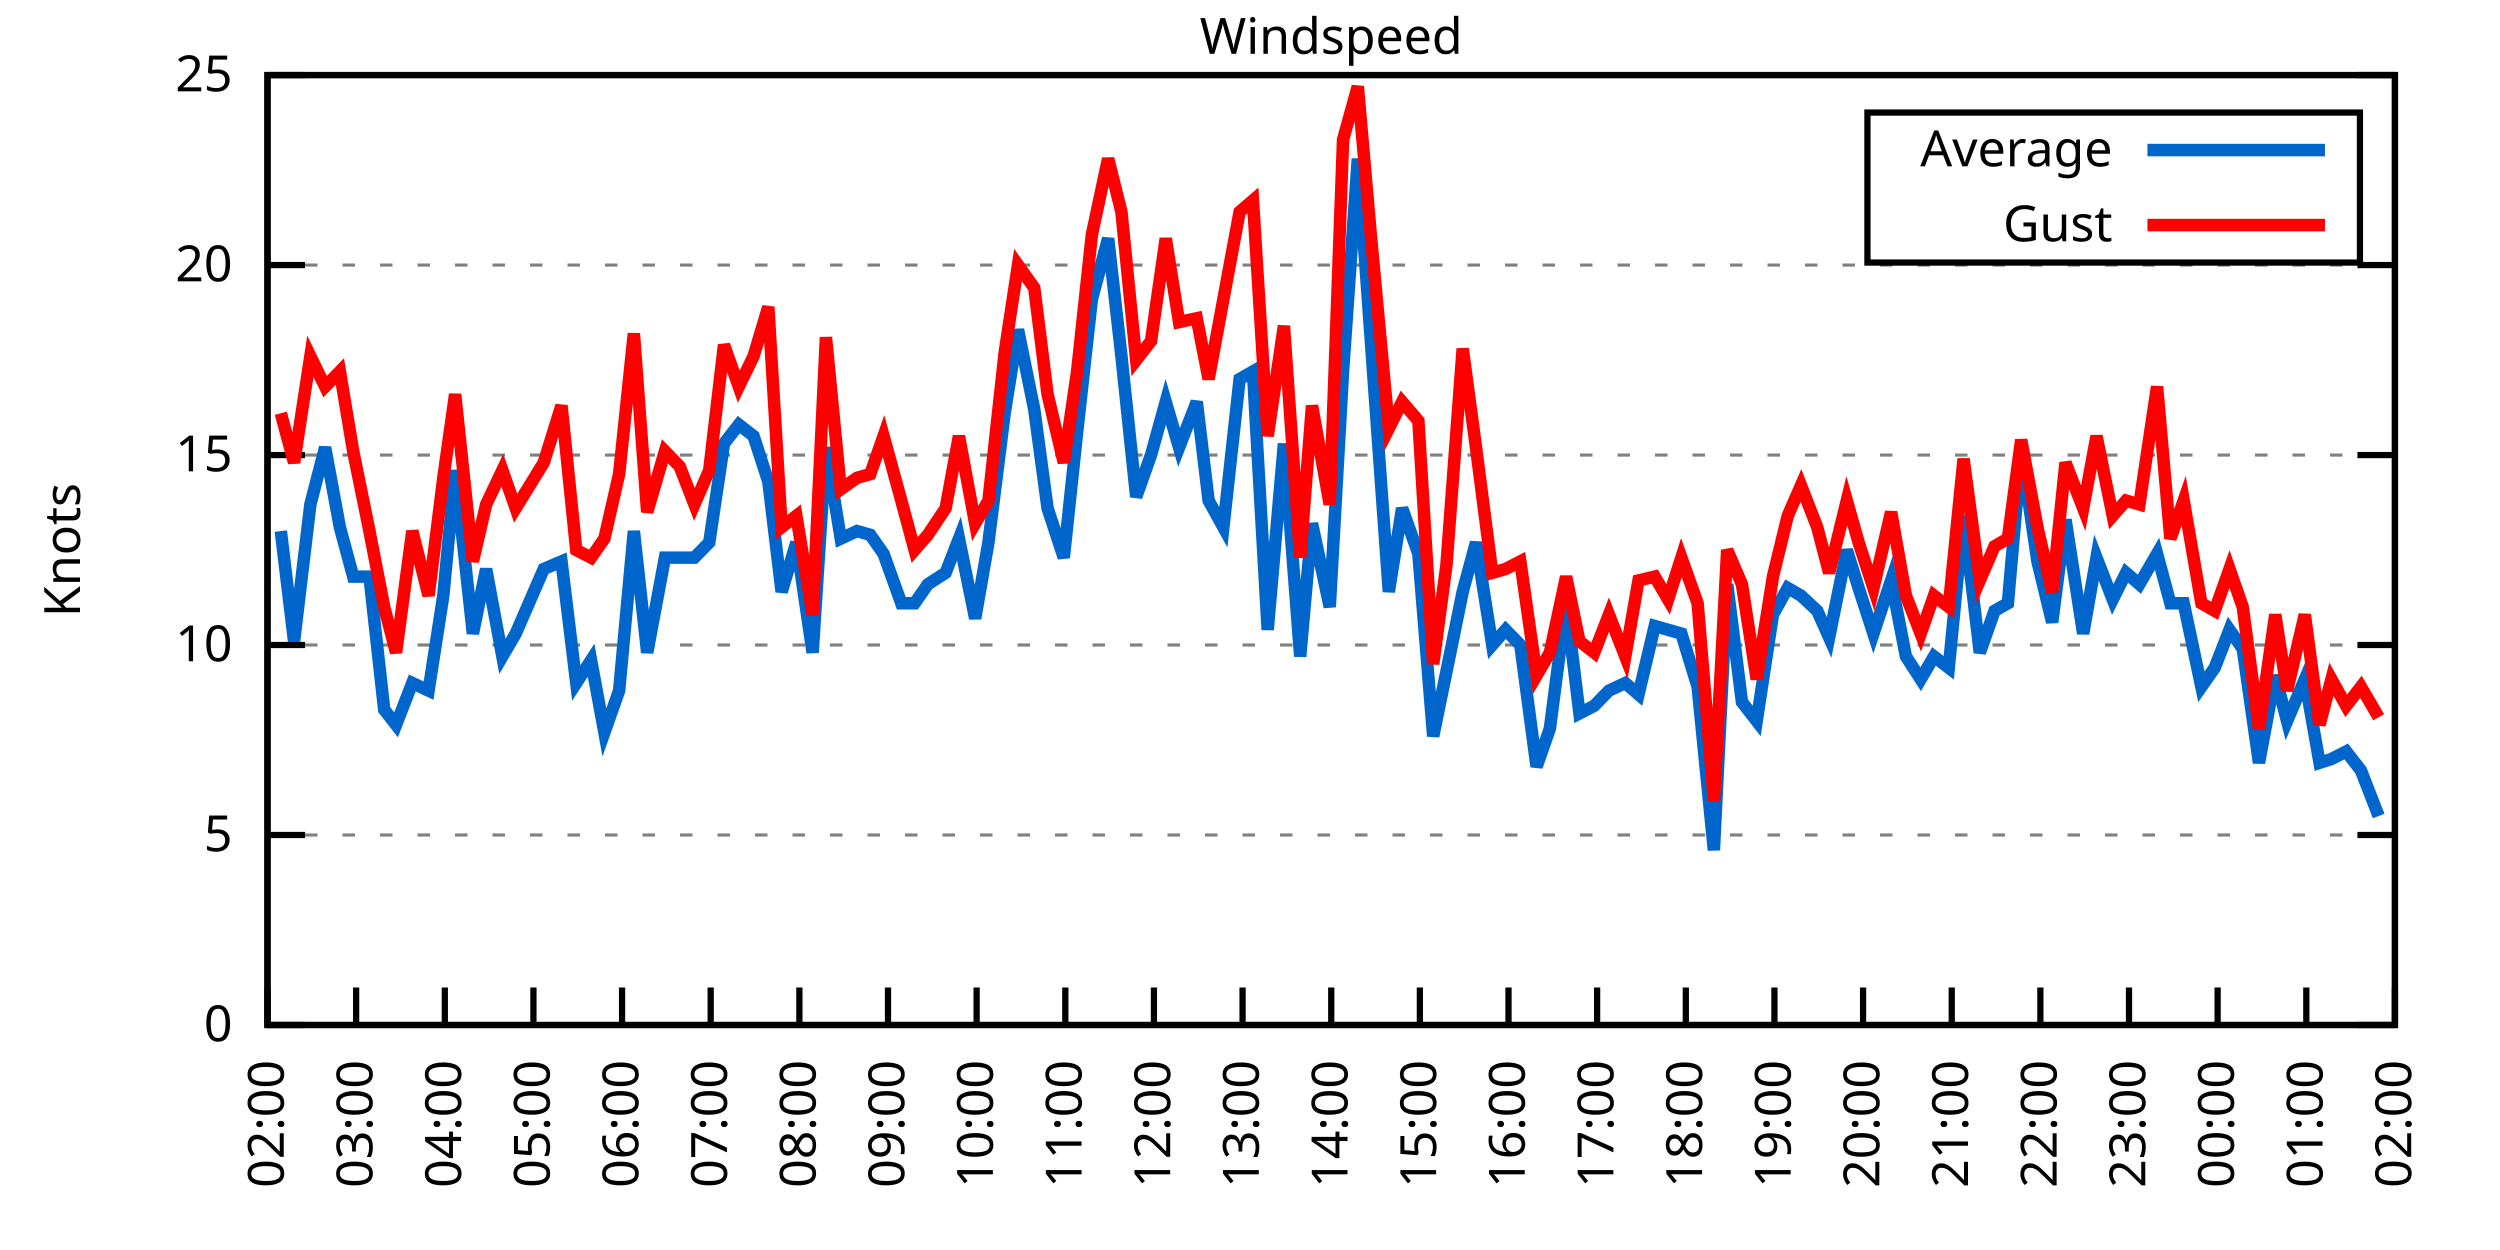
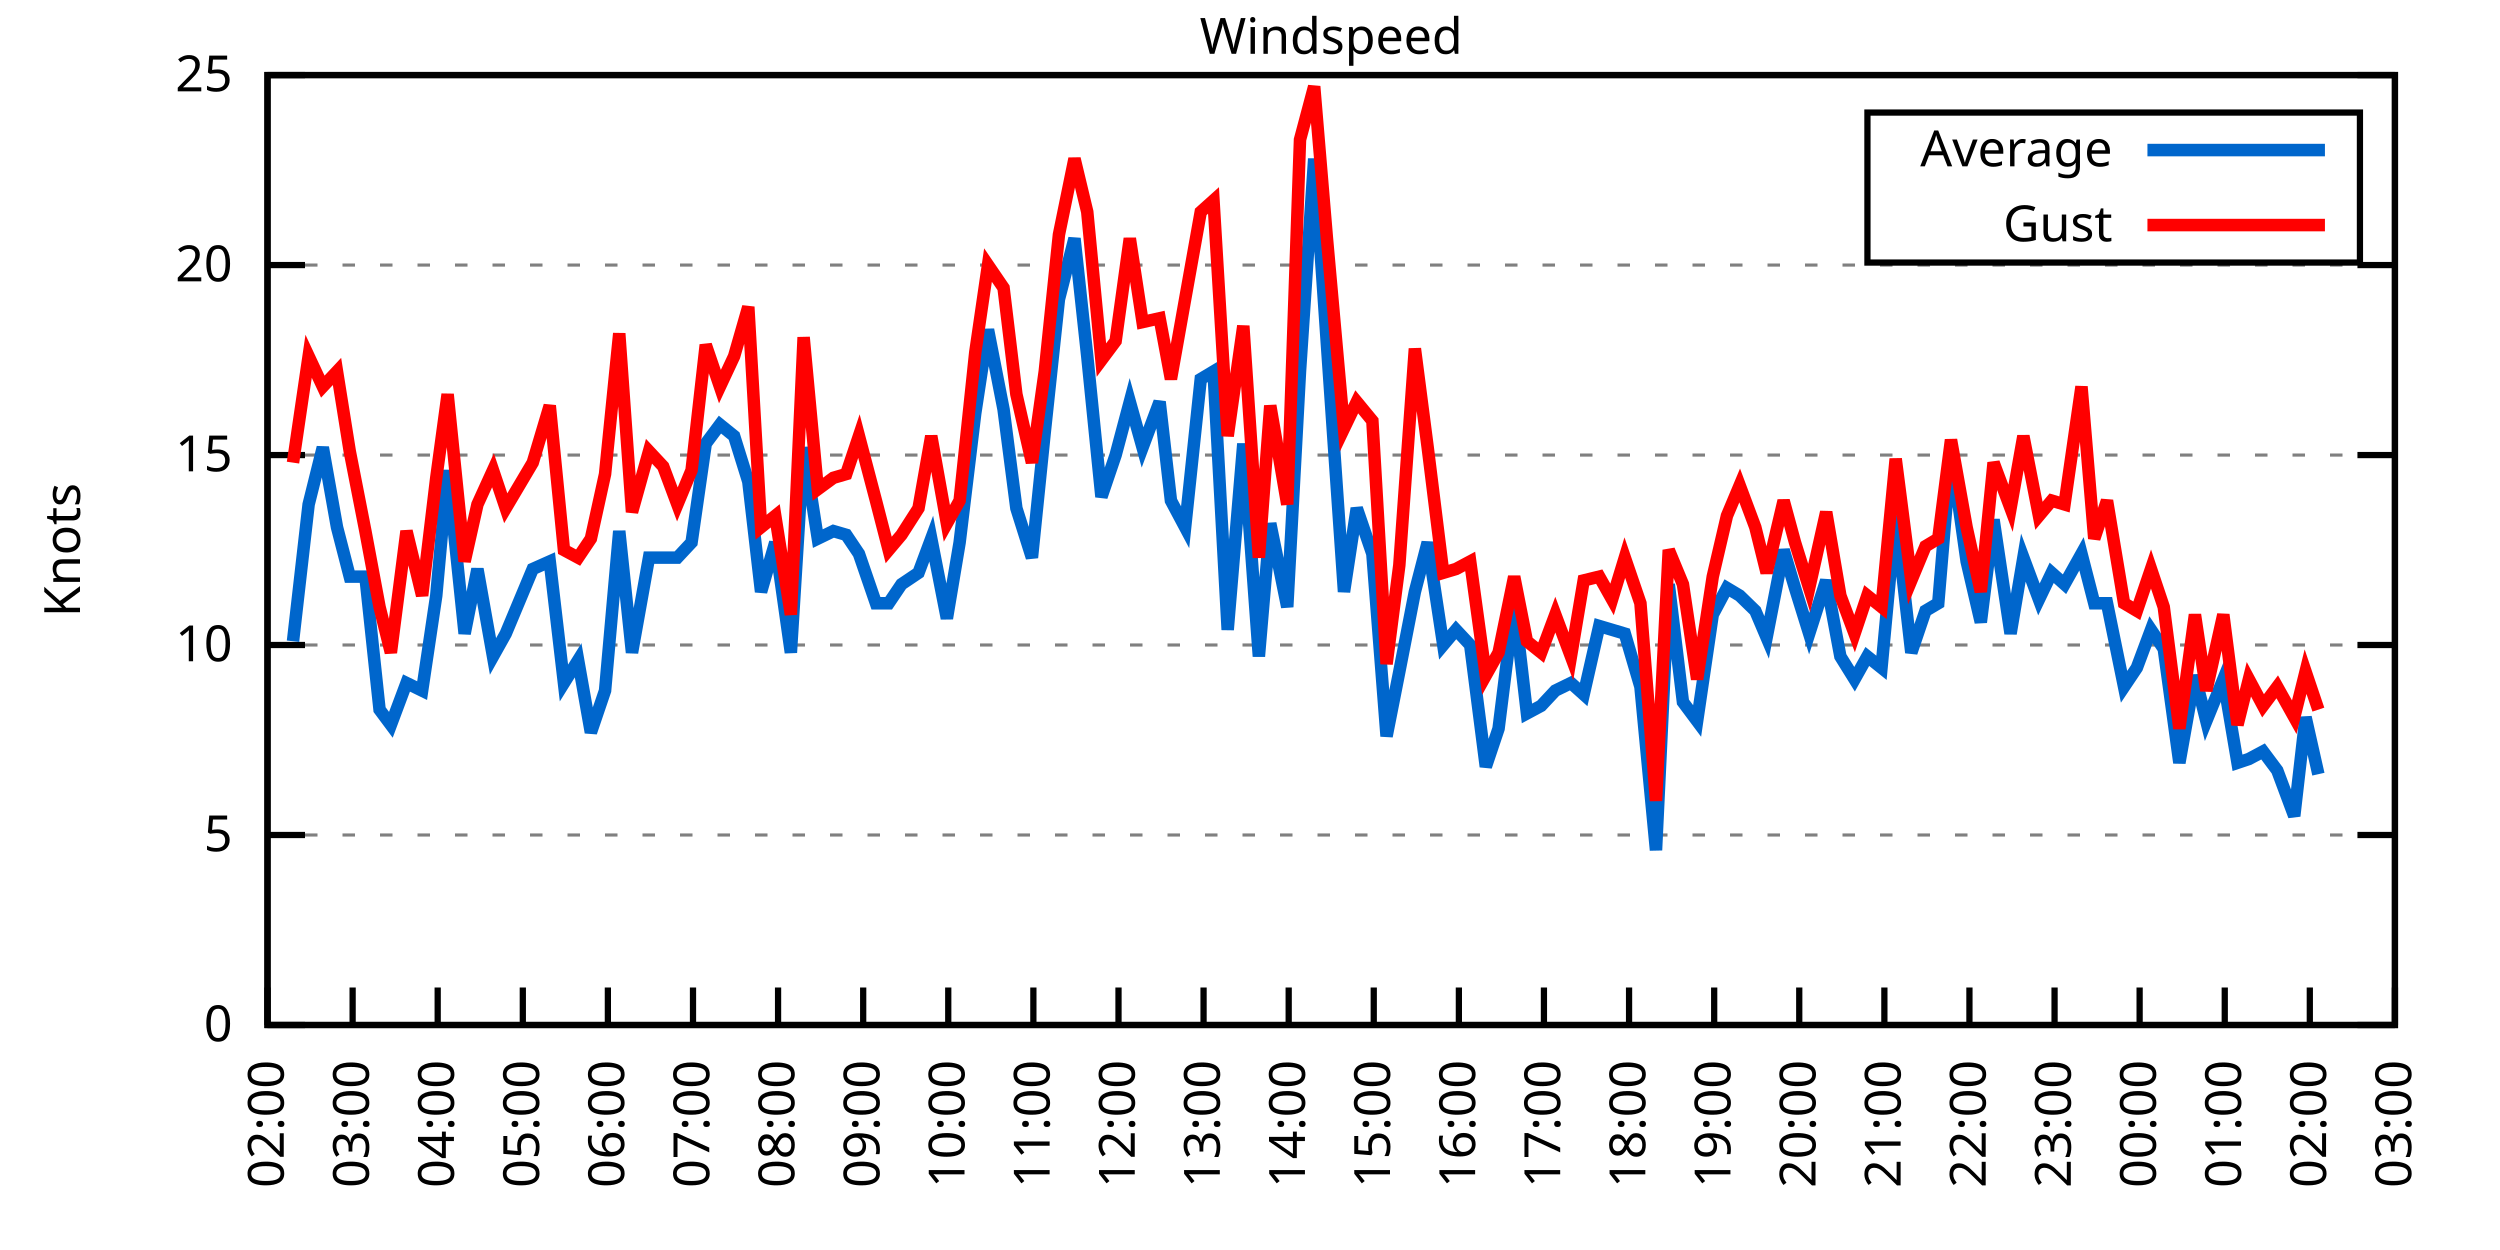
<svg xmlns="http://www.w3.org/2000/svg" xmlns:xlink="http://www.w3.org/1999/xlink" width="400" height="200" viewBox="0 0 400 200">
  <g id="gnuplot_canvas">
    <rect x="0" y="0" width="400" height="200" fill="none" />
    <defs>
      <circle id="gpDot" r="0.5" stroke-width="0.5" stroke="currentColor" />
      <path id="gpPt0" stroke-width="0.333" stroke="currentColor" d="M-1,0 h2 M0,-1 v2" />
      <path id="gpPt1" stroke-width="0.333" stroke="currentColor" d="M-1,-1 L1,1 M1,-1 L-1,1" />
      <path id="gpPt2" stroke-width="0.333" stroke="currentColor" d="M-1,0 L1,0 M0,-1 L0,1 M-1,-1 L1,1 M-1,1 L1,-1" />
      <rect id="gpPt3" stroke-width="0.333" stroke="currentColor" x="-1" y="-1" width="2" height="2" />
      <rect id="gpPt4" stroke-width="0.333" stroke="currentColor" fill="currentColor" x="-1" y="-1" width="2" height="2" />
      <circle id="gpPt5" stroke-width="0.333" stroke="currentColor" cx="0" cy="0" r="1" />
      <use xlink:href="#gpPt5" id="gpPt6" fill="currentColor" stroke="none" />
      <path id="gpPt7" stroke-width="0.333" stroke="currentColor" d="M0,-1.33 L-1.33,0.67 L1.33,0.67 z" />
      <use xlink:href="#gpPt7" id="gpPt8" fill="currentColor" stroke="none" />
      <use xlink:href="#gpPt7" id="gpPt9" stroke="currentColor" transform="rotate(180)" />
      <use xlink:href="#gpPt9" id="gpPt10" fill="currentColor" stroke="none" />
      <use xlink:href="#gpPt3" id="gpPt11" stroke="currentColor" transform="rotate(45)" />
      <use xlink:href="#gpPt11" id="gpPt12" fill="currentColor" stroke="none" />
      <path id="gpPt13" stroke-width="0.333" stroke="currentColor" d="M0,1.330 L1.265,0.411 L0.782,-1.067 L-0.782,-1.076 L-1.265,0.411 z" />
      <use xlink:href="#gpPt13" id="gpPt14" fill="currentColor" stroke="none" />
      <filter id="textbox" filterUnits="objectBoundingBox" x="0" y="0" height="1" width="1">
        <feFlood flood-color="white" flood-opacity="1" result="bgnd" />
        <feComposite in="SourceGraphic" in2="bgnd" operator="atop" />
      </filter>
      <filter id="greybox" filterUnits="objectBoundingBox" x="0" y="0" height="1" width="1">
        <feFlood flood-color="lightgrey" flood-opacity="1" result="grey" />
        <feComposite in="SourceGraphic" in2="grey" operator="atop" />
      </filter>
    </defs>
    <g fill="none" color="white" stroke="currentColor" stroke-width="1.00" stroke-linecap="butt" stroke-linejoin="miter">
</g>
    <g fill="none" color="black" stroke="currentColor" stroke-width="1.00" stroke-linecap="butt" stroke-linejoin="miter">
      <g stroke="none" shape-rendering="crispEdges">
        <polygon fill="rgb(255, 255, 255)" points="42.80,164.00 383.18,164.00 383.18,12.02 42.80,12.02 " />
      </g>
    </g>
    <g fill="none" color="black" stroke="currentColor" stroke-width="1.00" stroke-linecap="butt" stroke-linejoin="miter">
</g>
    <g fill="none" color="black" stroke="black" stroke-width="0.50" stroke-linecap="butt" stroke-linejoin="miter">
</g>
    <g fill="none" color="gray" stroke="currentColor" stroke-width="0.50" stroke-linecap="butt" stroke-linejoin="miter">
      <path stroke="gray" stroke-dasharray="2,4" class="gridline" d="M42.80,164.00 L383.19,164.00  " />
    </g>
    <g fill="none" color="gray" stroke="gray" stroke-width="1.00" stroke-linecap="butt" stroke-linejoin="miter">
</g>
    <g fill="none" color="black" stroke="currentColor" stroke-width="1.00" stroke-linecap="butt" stroke-linejoin="miter">
      <path stroke="black" d="M42.80,164.00 L48.80,164.00 M383.19,164.00 L377.19,164.00  " />
      <g transform="translate(37.20,166.60)" stroke="none" fill="black" font-family="Sans" font-size="8.00" text-anchor="end">
        <text>
          <tspan font-family="Sans"> 0</tspan>
        </text>
      </g>
    </g>
    <g fill="none" color="black" stroke="currentColor" stroke-width="1.00" stroke-linecap="butt" stroke-linejoin="miter">
</g>
    <g fill="none" color="black" stroke="black" stroke-width="0.50" stroke-linecap="butt" stroke-linejoin="miter">
</g>
    <g fill="none" color="gray" stroke="currentColor" stroke-width="0.50" stroke-linecap="butt" stroke-linejoin="miter">
      <path stroke="gray" stroke-dasharray="2,4" class="gridline" d="M42.80,133.60 L383.19,133.60  " />
    </g>
    <g fill="none" color="gray" stroke="gray" stroke-width="1.00" stroke-linecap="butt" stroke-linejoin="miter">
</g>
    <g fill="none" color="black" stroke="currentColor" stroke-width="1.00" stroke-linecap="butt" stroke-linejoin="miter">
      <path stroke="black" d="M42.80,133.60 L48.80,133.60 M383.19,133.60 L377.19,133.60  " />
      <g transform="translate(37.20,136.20)" stroke="none" fill="black" font-family="Sans" font-size="8.00" text-anchor="end">
        <text>
          <tspan font-family="Sans"> 5</tspan>
        </text>
      </g>
    </g>
    <g fill="none" color="black" stroke="currentColor" stroke-width="1.00" stroke-linecap="butt" stroke-linejoin="miter">
</g>
    <g fill="none" color="black" stroke="black" stroke-width="0.50" stroke-linecap="butt" stroke-linejoin="miter">
</g>
    <g fill="none" color="gray" stroke="currentColor" stroke-width="0.50" stroke-linecap="butt" stroke-linejoin="miter">
      <path stroke="gray" stroke-dasharray="2,4" class="gridline" d="M42.80,103.20 L383.19,103.20  " />
    </g>
    <g fill="none" color="gray" stroke="gray" stroke-width="1.00" stroke-linecap="butt" stroke-linejoin="miter">
</g>
    <g fill="none" color="black" stroke="currentColor" stroke-width="1.00" stroke-linecap="butt" stroke-linejoin="miter">
      <path stroke="black" d="M42.80,103.20 L48.80,103.20 M383.19,103.20 L377.19,103.20  " />
      <g transform="translate(37.20,105.80)" stroke="none" fill="black" font-family="Sans" font-size="8.00" text-anchor="end">
        <text>
          <tspan font-family="Sans"> 10</tspan>
        </text>
      </g>
    </g>
    <g fill="none" color="black" stroke="currentColor" stroke-width="1.00" stroke-linecap="butt" stroke-linejoin="miter">
</g>
    <g fill="none" color="black" stroke="black" stroke-width="0.50" stroke-linecap="butt" stroke-linejoin="miter">
</g>
    <g fill="none" color="gray" stroke="currentColor" stroke-width="0.50" stroke-linecap="butt" stroke-linejoin="miter">
      <path stroke="gray" stroke-dasharray="2,4" class="gridline" d="M42.80,72.81 L383.19,72.81  " />
    </g>
    <g fill="none" color="gray" stroke="gray" stroke-width="1.00" stroke-linecap="butt" stroke-linejoin="miter">
</g>
    <g fill="none" color="black" stroke="currentColor" stroke-width="1.00" stroke-linecap="butt" stroke-linejoin="miter">
      <path stroke="black" d="M42.80,72.81 L48.80,72.81 M383.19,72.81 L377.19,72.81  " />
      <g transform="translate(37.20,75.41)" stroke="none" fill="black" font-family="Sans" font-size="8.00" text-anchor="end">
        <text>
          <tspan font-family="Sans"> 15</tspan>
        </text>
      </g>
    </g>
    <g fill="none" color="black" stroke="currentColor" stroke-width="1.00" stroke-linecap="butt" stroke-linejoin="miter">
</g>
    <g fill="none" color="black" stroke="black" stroke-width="0.50" stroke-linecap="butt" stroke-linejoin="miter">
</g>
    <g fill="none" color="gray" stroke="currentColor" stroke-width="0.50" stroke-linecap="butt" stroke-linejoin="miter">
      <path stroke="gray" stroke-dasharray="2,4" class="gridline" d="M42.80,42.41 L383.19,42.41  " />
    </g>
    <g fill="none" color="gray" stroke="gray" stroke-width="1.00" stroke-linecap="butt" stroke-linejoin="miter">
</g>
    <g fill="none" color="black" stroke="currentColor" stroke-width="1.00" stroke-linecap="butt" stroke-linejoin="miter">
      <path stroke="black" d="M42.80,42.41 L48.80,42.41 M383.19,42.41 L377.19,42.41  " />
      <g transform="translate(37.20,45.01)" stroke="none" fill="black" font-family="Sans" font-size="8.00" text-anchor="end">
        <text>
          <tspan font-family="Sans"> 20</tspan>
        </text>
      </g>
    </g>
    <g fill="none" color="black" stroke="currentColor" stroke-width="1.00" stroke-linecap="butt" stroke-linejoin="miter">
</g>
    <g fill="none" color="black" stroke="black" stroke-width="0.50" stroke-linecap="butt" stroke-linejoin="miter">
</g>
    <g fill="none" color="gray" stroke="currentColor" stroke-width="0.50" stroke-linecap="butt" stroke-linejoin="miter">
      <path stroke="gray" stroke-dasharray="2,4" class="gridline" d="M42.80,12.01 L383.19,12.01  " />
    </g>
    <g fill="none" color="gray" stroke="gray" stroke-width="1.00" stroke-linecap="butt" stroke-linejoin="miter">
</g>
    <g fill="none" color="black" stroke="currentColor" stroke-width="1.00" stroke-linecap="butt" stroke-linejoin="miter">
      <path stroke="black" d="M42.80,12.01 L48.80,12.01 M383.19,12.01 L377.19,12.01  " />
      <g transform="translate(37.20,14.61)" stroke="none" fill="black" font-family="Sans" font-size="8.00" text-anchor="end">
        <text>
          <tspan font-family="Sans"> 25</tspan>
        </text>
      </g>
    </g>
    <g fill="none" color="black" stroke="currentColor" stroke-width="1.00" stroke-linecap="butt" stroke-linejoin="miter">
      <path stroke="black" d="M42.80,164.00 L42.80,158.00  " />
      <g transform="translate(45.40,169.60) rotate(270.00)" stroke="none" fill="black" font-family="Sans" font-size="8.00" text-anchor="end">
        <text>
          <tspan font-family="Sans">02:00</tspan>
        </text>
      </g>
    </g>
    <g fill="none" color="black" stroke="currentColor" stroke-width="1.00" stroke-linecap="butt" stroke-linejoin="miter">
-       <path stroke="black" d="M56.98,164.00 L56.98,158.00  " />
-       <g transform="translate(59.58,169.60) rotate(270.00)" stroke="none" fill="black" font-family="Sans" font-size="8.00" text-anchor="end">
+       <path stroke="black" d="M56.42,164.00 L56.42,158.00  " />
+       <g transform="translate(59.02,169.60) rotate(270.00)" stroke="none" fill="black" font-family="Sans" font-size="8.00" text-anchor="end">
        <text>
          <tspan font-family="Sans">03:00</tspan>
        </text>
      </g>
    </g>
    <g fill="none" color="black" stroke="currentColor" stroke-width="1.00" stroke-linecap="butt" stroke-linejoin="miter">
-       <path stroke="black" d="M71.17,164.00 L71.17,158.00  " />
-       <g transform="translate(73.77,169.60) rotate(270.00)" stroke="none" fill="black" font-family="Sans" font-size="8.00" text-anchor="end">
+       <path stroke="black" d="M70.03,164.00 L70.03,158.00  " />
+       <g transform="translate(72.63,169.60) rotate(270.00)" stroke="none" fill="black" font-family="Sans" font-size="8.00" text-anchor="end">
        <text>
          <tspan font-family="Sans">04:00</tspan>
        </text>
      </g>
    </g>
    <g fill="none" color="black" stroke="currentColor" stroke-width="1.00" stroke-linecap="butt" stroke-linejoin="miter">
-       <path stroke="black" d="M85.35,164.00 L85.35,158.00  " />
-       <g transform="translate(87.95,169.60) rotate(270.00)" stroke="none" fill="black" font-family="Sans" font-size="8.00" text-anchor="end">
+       <path stroke="black" d="M83.65,164.00 L83.65,158.00  " />
+       <g transform="translate(86.25,169.60) rotate(270.00)" stroke="none" fill="black" font-family="Sans" font-size="8.00" text-anchor="end">
        <text>
          <tspan font-family="Sans">05:00</tspan>
        </text>
      </g>
    </g>
    <g fill="none" color="black" stroke="currentColor" stroke-width="1.00" stroke-linecap="butt" stroke-linejoin="miter">
-       <path stroke="black" d="M99.53,164.00 L99.53,158.00  " />
-       <g transform="translate(102.13,169.60) rotate(270.00)" stroke="none" fill="black" font-family="Sans" font-size="8.00" text-anchor="end">
+       <path stroke="black" d="M97.26,164.00 L97.26,158.00  " />
+       <g transform="translate(99.86,169.60) rotate(270.00)" stroke="none" fill="black" font-family="Sans" font-size="8.00" text-anchor="end">
        <text>
          <tspan font-family="Sans">06:00</tspan>
        </text>
      </g>
    </g>
    <g fill="none" color="black" stroke="currentColor" stroke-width="1.00" stroke-linecap="butt" stroke-linejoin="miter">
-       <path stroke="black" d="M113.71,164.00 L113.71,158.00  " />
-       <g transform="translate(116.31,169.60) rotate(270.00)" stroke="none" fill="black" font-family="Sans" font-size="8.00" text-anchor="end">
+       <path stroke="black" d="M110.88,164.00 L110.88,158.00  " />
+       <g transform="translate(113.48,169.60) rotate(270.00)" stroke="none" fill="black" font-family="Sans" font-size="8.00" text-anchor="end">
        <text>
          <tspan font-family="Sans">07:00</tspan>
        </text>
      </g>
    </g>
    <g fill="none" color="black" stroke="currentColor" stroke-width="1.00" stroke-linecap="butt" stroke-linejoin="miter">
-       <path stroke="black" d="M127.90,164.00 L127.90,158.00  " />
-       <g transform="translate(130.50,169.60) rotate(270.00)" stroke="none" fill="black" font-family="Sans" font-size="8.00" text-anchor="end">
+       <path stroke="black" d="M124.49,164.00 L124.49,158.00  " />
+       <g transform="translate(127.09,169.60) rotate(270.00)" stroke="none" fill="black" font-family="Sans" font-size="8.00" text-anchor="end">
        <text>
          <tspan font-family="Sans">08:00</tspan>
        </text>
      </g>
    </g>
    <g fill="none" color="black" stroke="currentColor" stroke-width="1.00" stroke-linecap="butt" stroke-linejoin="miter">
-       <path stroke="black" d="M142.08,164.00 L142.08,158.00  " />
-       <g transform="translate(144.68,169.60) rotate(270.00)" stroke="none" fill="black" font-family="Sans" font-size="8.00" text-anchor="end">
+       <path stroke="black" d="M138.11,164.00 L138.11,158.00  " />
+       <g transform="translate(140.71,169.60) rotate(270.00)" stroke="none" fill="black" font-family="Sans" font-size="8.00" text-anchor="end">
        <text>
          <tspan font-family="Sans">09:00</tspan>
        </text>
      </g>
    </g>
    <g fill="none" color="black" stroke="currentColor" stroke-width="1.00" stroke-linecap="butt" stroke-linejoin="miter">
-       <path stroke="black" d="M156.26,164.00 L156.26,158.00  " />
-       <g transform="translate(158.86,169.60) rotate(270.00)" stroke="none" fill="black" font-family="Sans" font-size="8.00" text-anchor="end">
+       <path stroke="black" d="M151.72,164.00 L151.72,158.00  " />
+       <g transform="translate(154.32,169.60) rotate(270.00)" stroke="none" fill="black" font-family="Sans" font-size="8.00" text-anchor="end">
        <text>
          <tspan font-family="Sans">10:00</tspan>
        </text>
      </g>
    </g>
    <g fill="none" color="black" stroke="currentColor" stroke-width="1.00" stroke-linecap="butt" stroke-linejoin="miter">
-       <path stroke="black" d="M170.45,164.00 L170.45,158.00  " />
-       <g transform="translate(173.05,169.60) rotate(270.00)" stroke="none" fill="black" font-family="Sans" font-size="8.00" text-anchor="end">
+       <path stroke="black" d="M165.34,164.00 L165.34,158.00  " />
+       <g transform="translate(167.94,169.60) rotate(270.00)" stroke="none" fill="black" font-family="Sans" font-size="8.00" text-anchor="end">
        <text>
          <tspan font-family="Sans">11:00</tspan>
        </text>
      </g>
    </g>
    <g fill="none" color="black" stroke="currentColor" stroke-width="1.00" stroke-linecap="butt" stroke-linejoin="miter">
-       <path stroke="black" d="M184.63,164.00 L184.63,158.00  " />
-       <g transform="translate(187.23,169.60) rotate(270.00)" stroke="none" fill="black" font-family="Sans" font-size="8.00" text-anchor="end">
+       <path stroke="black" d="M178.96,164.00 L178.96,158.00  " />
+       <g transform="translate(181.56,169.60) rotate(270.00)" stroke="none" fill="black" font-family="Sans" font-size="8.00" text-anchor="end">
        <text>
          <tspan font-family="Sans">12:00</tspan>
        </text>
      </g>
    </g>
    <g fill="none" color="black" stroke="currentColor" stroke-width="1.00" stroke-linecap="butt" stroke-linejoin="miter">
-       <path stroke="black" d="M198.81,164.00 L198.81,158.00  " />
-       <g transform="translate(201.41,169.60) rotate(270.00)" stroke="none" fill="black" font-family="Sans" font-size="8.00" text-anchor="end">
+       <path stroke="black" d="M192.57,164.00 L192.57,158.00  " />
+       <g transform="translate(195.17,169.60) rotate(270.00)" stroke="none" fill="black" font-family="Sans" font-size="8.00" text-anchor="end">
        <text>
          <tspan font-family="Sans">13:00</tspan>
        </text>
      </g>
    </g>
    <g fill="none" color="black" stroke="currentColor" stroke-width="1.00" stroke-linecap="butt" stroke-linejoin="miter">
-       <path stroke="black" d="M213.00,164.00 L213.00,158.00  " />
-       <g transform="translate(215.60,169.60) rotate(270.00)" stroke="none" fill="black" font-family="Sans" font-size="8.00" text-anchor="end">
+       <path stroke="black" d="M206.19,164.00 L206.19,158.00  " />
+       <g transform="translate(208.79,169.60) rotate(270.00)" stroke="none" fill="black" font-family="Sans" font-size="8.00" text-anchor="end">
        <text>
          <tspan font-family="Sans">14:00</tspan>
        </text>
      </g>
    </g>
    <g fill="none" color="black" stroke="currentColor" stroke-width="1.00" stroke-linecap="butt" stroke-linejoin="miter">
-       <path stroke="black" d="M227.18,164.00 L227.18,158.00  " />
-       <g transform="translate(229.78,169.60) rotate(270.00)" stroke="none" fill="black" font-family="Sans" font-size="8.00" text-anchor="end">
+       <path stroke="black" d="M219.80,164.00 L219.80,158.00  " />
+       <g transform="translate(222.40,169.60) rotate(270.00)" stroke="none" fill="black" font-family="Sans" font-size="8.00" text-anchor="end">
        <text>
          <tspan font-family="Sans">15:00</tspan>
        </text>
      </g>
    </g>
    <g fill="none" color="black" stroke="currentColor" stroke-width="1.00" stroke-linecap="butt" stroke-linejoin="miter">
-       <path stroke="black" d="M241.36,164.00 L241.36,158.00  " />
-       <g transform="translate(243.96,169.60) rotate(270.00)" stroke="none" fill="black" font-family="Sans" font-size="8.00" text-anchor="end">
+       <path stroke="black" d="M233.42,164.00 L233.42,158.00  " />
+       <g transform="translate(236.02,169.60) rotate(270.00)" stroke="none" fill="black" font-family="Sans" font-size="8.00" text-anchor="end">
        <text>
          <tspan font-family="Sans">16:00</tspan>
        </text>
      </g>
    </g>
    <g fill="none" color="black" stroke="currentColor" stroke-width="1.00" stroke-linecap="butt" stroke-linejoin="miter">
-       <path stroke="black" d="M255.54,164.00 L255.54,158.00  " />
-       <g transform="translate(258.14,169.60) rotate(270.00)" stroke="none" fill="black" font-family="Sans" font-size="8.00" text-anchor="end">
+       <path stroke="black" d="M247.03,164.00 L247.03,158.00  " />
+       <g transform="translate(249.63,169.60) rotate(270.00)" stroke="none" fill="black" font-family="Sans" font-size="8.00" text-anchor="end">
        <text>
          <tspan font-family="Sans">17:00</tspan>
        </text>
      </g>
    </g>
    <g fill="none" color="black" stroke="currentColor" stroke-width="1.00" stroke-linecap="butt" stroke-linejoin="miter">
-       <path stroke="black" d="M269.73,164.00 L269.73,158.00  " />
-       <g transform="translate(272.33,169.60) rotate(270.00)" stroke="none" fill="black" font-family="Sans" font-size="8.00" text-anchor="end">
+       <path stroke="black" d="M260.65,164.00 L260.65,158.00  " />
+       <g transform="translate(263.25,169.60) rotate(270.00)" stroke="none" fill="black" font-family="Sans" font-size="8.00" text-anchor="end">
        <text>
          <tspan font-family="Sans">18:00</tspan>
        </text>
      </g>
    </g>
    <g fill="none" color="black" stroke="currentColor" stroke-width="1.00" stroke-linecap="butt" stroke-linejoin="miter">
-       <path stroke="black" d="M283.91,164.00 L283.91,158.00  " />
-       <g transform="translate(286.51,169.60) rotate(270.00)" stroke="none" fill="black" font-family="Sans" font-size="8.00" text-anchor="end">
+       <path stroke="black" d="M274.27,164.00 L274.27,158.00  " />
+       <g transform="translate(276.87,169.60) rotate(270.00)" stroke="none" fill="black" font-family="Sans" font-size="8.00" text-anchor="end">
        <text>
          <tspan font-family="Sans">19:00</tspan>
        </text>
      </g>
    </g>
    <g fill="none" color="black" stroke="currentColor" stroke-width="1.00" stroke-linecap="butt" stroke-linejoin="miter">
-       <path stroke="black" d="M298.09,164.00 L298.09,158.00  " />
-       <g transform="translate(300.69,169.60) rotate(270.00)" stroke="none" fill="black" font-family="Sans" font-size="8.00" text-anchor="end">
+       <path stroke="black" d="M287.88,164.00 L287.88,158.00  " />
+       <g transform="translate(290.48,169.60) rotate(270.00)" stroke="none" fill="black" font-family="Sans" font-size="8.00" text-anchor="end">
        <text>
          <tspan font-family="Sans">20:00</tspan>
        </text>
      </g>
    </g>
    <g fill="none" color="black" stroke="currentColor" stroke-width="1.00" stroke-linecap="butt" stroke-linejoin="miter">
-       <path stroke="black" d="M312.28,164.00 L312.28,158.00  " />
-       <g transform="translate(314.88,169.60) rotate(270.00)" stroke="none" fill="black" font-family="Sans" font-size="8.00" text-anchor="end">
+       <path stroke="black" d="M301.50,164.00 L301.50,158.00  " />
+       <g transform="translate(304.10,169.60) rotate(270.00)" stroke="none" fill="black" font-family="Sans" font-size="8.00" text-anchor="end">
        <text>
          <tspan font-family="Sans">21:00</tspan>
        </text>
      </g>
    </g>
    <g fill="none" color="black" stroke="currentColor" stroke-width="1.00" stroke-linecap="butt" stroke-linejoin="miter">
-       <path stroke="black" d="M326.46,164.00 L326.46,158.00  " />
-       <g transform="translate(329.06,169.60) rotate(270.00)" stroke="none" fill="black" font-family="Sans" font-size="8.00" text-anchor="end">
+       <path stroke="black" d="M315.11,164.00 L315.11,158.00  " />
+       <g transform="translate(317.71,169.60) rotate(270.00)" stroke="none" fill="black" font-family="Sans" font-size="8.00" text-anchor="end">
        <text>
          <tspan font-family="Sans">22:00</tspan>
        </text>
      </g>
    </g>
    <g fill="none" color="black" stroke="currentColor" stroke-width="1.00" stroke-linecap="butt" stroke-linejoin="miter">
-       <path stroke="black" d="M340.64,164.00 L340.64,158.00  " />
-       <g transform="translate(343.24,169.60) rotate(270.00)" stroke="none" fill="black" font-family="Sans" font-size="8.00" text-anchor="end">
+       <path stroke="black" d="M328.73,164.00 L328.73,158.00  " />
+       <g transform="translate(331.33,169.60) rotate(270.00)" stroke="none" fill="black" font-family="Sans" font-size="8.00" text-anchor="end">
        <text>
          <tspan font-family="Sans">23:00</tspan>
        </text>
      </g>
    </g>
    <g fill="none" color="black" stroke="currentColor" stroke-width="1.00" stroke-linecap="butt" stroke-linejoin="miter">
-       <path stroke="black" d="M354.82,164.00 L354.82,158.00  " />
-       <g transform="translate(357.42,169.60) rotate(270.00)" stroke="none" fill="black" font-family="Sans" font-size="8.00" text-anchor="end">
+       <path stroke="black" d="M342.34,164.00 L342.34,158.00  " />
+       <g transform="translate(344.94,169.60) rotate(270.00)" stroke="none" fill="black" font-family="Sans" font-size="8.00" text-anchor="end">
        <text>
          <tspan font-family="Sans">00:00</tspan>
        </text>
      </g>
    </g>
    <g fill="none" color="black" stroke="currentColor" stroke-width="1.00" stroke-linecap="butt" stroke-linejoin="miter">
-       <path stroke="black" d="M369.01,164.00 L369.01,158.00  " />
-       <g transform="translate(371.61,169.60) rotate(270.00)" stroke="none" fill="black" font-family="Sans" font-size="8.00" text-anchor="end">
+       <path stroke="black" d="M355.96,164.00 L355.96,158.00  " />
+       <g transform="translate(358.56,169.60) rotate(270.00)" stroke="none" fill="black" font-family="Sans" font-size="8.00" text-anchor="end">
        <text>
          <tspan font-family="Sans">01:00</tspan>
+         </text>
+       </g>
+     </g>
+     <g fill="none" color="black" stroke="currentColor" stroke-width="1.00" stroke-linecap="butt" stroke-linejoin="miter">
+       <path stroke="black" d="M369.57,164.00 L369.57,158.00  " />
+       <g transform="translate(372.17,169.60) rotate(270.00)" stroke="none" fill="black" font-family="Sans" font-size="8.00" text-anchor="end">
+         <text>
+           <tspan font-family="Sans">02:00</tspan>
        </text>
      </g>
    </g>
    <g fill="none" color="black" stroke="currentColor" stroke-width="1.00" stroke-linecap="butt" stroke-linejoin="miter">
      <path stroke="black" d="M383.19,164.00 L383.19,158.00  " />
      <g transform="translate(385.79,169.60) rotate(270.00)" stroke="none" fill="black" font-family="Sans" font-size="8.00" text-anchor="end">
        <text>
-           <tspan font-family="Sans">02:00</tspan>
+           <tspan font-family="Sans">03:00</tspan>
        </text>
      </g>
    </g>
    <g fill="none" color="black" stroke="currentColor" stroke-width="1.00" stroke-linecap="butt" stroke-linejoin="miter">
</g>
    <g fill="none" color="black" stroke="currentColor" stroke-width="1.00" stroke-linecap="butt" stroke-linejoin="miter">
      <path stroke="black" d="M42.80,12.01 L42.80,164.00 L383.19,164.00 L383.19,12.01 L42.80,12.01 Z  " />
    </g>
    <g fill="none" color="black" stroke="currentColor" stroke-width="1.00" stroke-linecap="butt" stroke-linejoin="miter">
</g>
    <g fill="none" color="black" stroke="currentColor" stroke-width="1.00" stroke-linecap="butt" stroke-linejoin="miter">
      <path stroke="black" d="M298.79,42.01 L298.79,18.01 L377.59,18.01 L377.59,42.01 L298.79,42.01 Z  " />
    </g>
    <g id="Windspeed_plot_1">
      <g fill="none" color="white" stroke="black" stroke-width="2.00" stroke-linecap="butt" stroke-linejoin="miter">
</g>
      <g fill="none" color="black" stroke="currentColor" stroke-width="2.00" stroke-linecap="butt" stroke-linejoin="miter">
        <g transform="translate(337.99,26.61)" stroke="none" fill="black" font-family="Sans" font-size="8.00" text-anchor="end">
          <text>
            <tspan font-family="Sans">Average</tspan>
          </text>
        </g>
      </g>
      <g fill="none" color="black" stroke="currentColor" stroke-width="2.00" stroke-linecap="butt" stroke-linejoin="miter">
-         <path stroke="rgb(  0, 102, 204)" d="M343.59,24.01 L371.99,24.01 M44.93,84.97 L47.05,102.60 L49.66,80.71 L52.02,71.59 L54.38,84.36 L56.51,92.26   L59.11,92.26 L61.47,113.54 L63.37,115.97 L65.97,109.28 L68.57,110.50 L70.93,95.30 L72.82,75.24 L75.66,101.38   L77.78,91.04 L80.38,105.03 L82.51,101.38 L87.00,91.04 L89.84,89.83 L92.20,109.28 L94.57,105.64 L96.70,117.19   L99.06,110.50 L101.42,84.97 L103.55,104.42 L106.39,89.22 L108.75,89.22 L111.11,89.22 L113.48,86.79 L115.84,70.98   L118.21,67.94 L120.57,69.77 L122.93,77.06 L125.06,94.69 L127.42,86.79 L130.02,104.42 L132.15,71.59 L134.52,86.18   L137.12,84.97 L139.24,85.57 L141.37,88.61 L144.21,96.52 L146.34,96.52 L148.46,93.48 L151.30,91.65 L153.43,86.18   L156.03,98.95 L158.15,86.79 L160.75,66.12 L162.88,52.74 L165.48,65.51 L167.61,81.32 L170.21,89.22 L172.34,69.16   L174.70,47.88 L177.30,38.15 L179.43,57.00 L181.79,79.49 L184.16,72.81 L186.52,64.29 L188.65,71.59 L191.48,64.29   L193.38,80.10 L195.74,84.36 L198.34,60.65 L200.47,59.43 L202.83,100.77 L205.43,70.98 L208.03,105.03 L209.92,83.75   L212.76,97.12 L214.89,59.43 L217.25,25.39 L219.38,55.18 L222.21,94.69 L224.34,81.32 L226.94,88.61 L229.31,117.80   L231.43,107.46 L234.03,94.69 L236.16,86.79 L238.76,103.20 L240.89,100.77 L243.25,103.20 L245.85,122.66 L247.98,116.58   L250.58,96.52 L252.71,114.15 L255.07,112.93 L257.43,110.50 L260.04,109.28 L262.16,111.11 L264.76,100.16 L266.89,100.77   L269.02,101.38 L271.62,109.89 L274.22,136.03 L276.35,93.48 L278.71,112.32 L281.07,115.36 L283.67,98.34 L286.04,94.08   L288.16,95.30 L290.76,97.73 L292.66,101.99 L295.49,88.00 L297.38,94.08 L299.75,101.38 L302.58,92.87 L304.95,105.03   L307.31,108.68 L309.44,105.03 L311.80,106.85 L314.17,82.53 L316.77,104.42 L319.13,97.73 L321.26,96.52 L323.39,72.20   L325.99,89.83 L328.35,99.56 L330.48,83.14 L333.31,101.38 L335.44,89.22 L338.04,95.91 L340.17,91.65 L342.30,93.48   L345.13,88.61 L347.26,96.52 L349.39,96.52 L352.22,109.89 L354.35,106.85 L356.72,100.77 L358.84,103.81 L361.44,122.05   L364.04,108.07 L365.93,115.36 L368.77,108.68 L371.13,122.05 L373.03,121.44 L375.39,120.23 L377.75,123.27 L380.59,130.56    " />
+         <path stroke="rgb(  0, 102, 204)" d="M343.59,24.01 L371.99,24.01 M46.88,102.60 L49.38,80.71 L51.65,71.59 L53.92,84.36 L55.96,92.26 L58.46,92.26   L60.73,113.54 L62.54,115.97 L65.04,109.28 L67.54,110.50 L69.80,95.30 L71.62,75.24 L74.34,101.38 L76.39,91.04   L78.88,105.03 L80.92,101.38 L85.24,91.04 L87.96,89.83 L90.23,109.28 L92.50,105.64 L94.54,117.19 L96.81,110.50   L99.08,84.97 L101.12,104.42 L103.84,89.22 L106.11,89.22 L108.38,89.22 L110.65,86.79 L112.92,70.98 L115.19,67.94   L117.46,69.77 L119.73,77.06 L121.77,94.69 L124.04,86.79 L126.54,104.42 L128.58,71.59 L130.85,86.18 L133.34,84.97   L135.39,85.57 L137.43,88.61 L140.15,96.52 L142.19,96.52 L144.24,93.48 L146.96,91.65 L149.00,86.18 L151.50,98.95   L153.54,86.79 L156.04,66.12 L158.08,52.74 L160.57,65.51 L162.62,81.32 L165.11,89.22 L167.16,69.16 L169.43,47.88   L171.92,38.15 L173.96,57.00 L176.23,79.49 L178.50,72.81 L180.77,64.29 L182.81,71.59 L185.54,64.29 L187.35,80.10   L189.62,84.36 L192.12,60.65 L194.16,59.43 L196.43,100.77 L198.93,70.98 L201.42,105.03 L203.24,83.75 L205.96,97.12   L208.00,59.43 L210.27,25.39 L212.31,55.18 L215.04,94.69 L217.08,81.32 L219.58,88.61 L221.85,117.80 L223.89,107.46   L226.38,94.69 L228.43,86.79 L230.92,103.20 L232.96,100.77 L235.23,103.20 L237.73,122.66 L239.77,116.58 L242.27,96.52   L244.31,114.15 L246.58,112.93 L248.85,110.50 L251.35,109.28 L253.39,111.11 L255.88,100.16 L257.93,100.77 L259.97,101.38   L262.47,109.89 L264.96,136.03 L267.00,93.48 L269.27,112.32 L271.54,115.36 L274.04,98.34 L276.31,94.08 L278.35,95.30   L280.85,97.73 L282.66,101.99 L285.38,88.00 L287.20,94.08 L289.47,101.38 L292.19,92.87 L294.46,105.03 L296.73,108.68   L298.77,105.03 L301.04,106.85 L303.31,82.53 L305.81,104.42 L308.08,97.73 L310.12,96.52 L312.16,72.20 L314.66,89.83   L316.93,99.56 L318.97,83.14 L321.69,101.38 L323.74,89.22 L326.23,95.91 L328.27,91.65 L330.32,93.48 L333.04,88.61   L335.08,96.52 L337.12,96.52 L339.85,109.89 L341.89,106.85 L344.16,100.77 L346.20,103.81 L348.70,122.05 L351.19,108.07   L353.01,115.36 L355.73,108.68 L358.00,122.05 L359.82,121.44 L362.09,120.23 L364.36,123.27 L367.08,130.56 L368.89,114.76   L370.94,123.87  " />
      </g>
    </g>
    <g id="Windspeed_plot_2">
      <g fill="none" color="black" stroke="currentColor" stroke-width="2.00" stroke-linecap="butt" stroke-linejoin="miter">
        <g transform="translate(337.99,38.61)" stroke="none" fill="black" font-family="Sans" font-size="8.00" text-anchor="end">
          <text>
            <tspan font-family="Sans">Gust</tspan>
          </text>
        </g>
      </g>
      <g fill="none" color="black" stroke="currentColor" stroke-width="2.00" stroke-linecap="butt" stroke-linejoin="miter">
-         <path stroke="rgb(255,   0,   0)" d="M343.59,36.01 L371.99,36.01 M44.93,66.12 L47.05,74.02 L49.66,57.00 L52.02,61.86 L54.38,59.43 L56.51,72.20   L59.11,84.97 L61.47,97.12 L63.37,104.42 L65.97,84.97 L68.57,95.30 L70.93,76.45 L72.82,63.08 L75.66,89.83   L77.78,80.71 L80.38,75.24 L82.51,81.32 L87.00,74.02 L89.84,64.90 L92.20,88.00 L94.57,89.22 L96.70,86.18   L99.06,75.85 L101.42,53.35 L103.55,81.93 L106.39,72.20 L108.75,74.63 L111.11,80.71 L113.48,75.24 L115.84,55.18   L118.21,61.86 L120.57,57.00 L122.93,49.10 L125.06,84.36 L127.42,82.53 L130.02,98.34 L132.15,53.96 L134.52,78.28   L137.12,76.45 L139.24,75.85 L141.37,69.77 L144.21,80.10 L146.34,88.00 L148.46,85.57 L151.30,81.32 L153.43,69.77   L156.03,83.75 L158.15,80.10 L160.75,56.39 L162.88,42.41 L165.48,46.06 L167.61,63.08 L170.21,74.02 L172.34,59.43   L174.70,37.54 L177.30,25.39 L179.43,33.90 L181.79,57.61 L184.16,54.57 L186.52,38.15 L188.65,51.53 L191.48,50.92   L193.38,60.65 L195.74,47.88 L198.34,33.90 L200.47,32.07 L202.83,69.77 L205.43,52.14 L208.03,89.22 L209.92,64.90   L212.76,80.71 L214.89,22.35 L217.25,13.83 L219.38,38.15 L222.21,68.55 L224.34,64.29 L226.94,67.33 L229.31,106.24   L231.43,90.44 L234.03,55.78 L236.16,71.59 L238.76,91.65 L240.89,91.04 L243.25,89.83 L245.85,108.07 L247.98,104.42   L250.58,92.26 L252.71,102.60 L255.07,104.42 L257.43,98.34 L260.04,105.03 L262.16,92.87 L264.76,92.26 L266.89,95.91   L269.02,89.22 L271.62,96.52 L274.22,128.13 L276.35,88.00 L278.71,93.48 L281.07,108.68 L283.67,92.26 L286.04,82.53   L288.16,77.67 L290.76,84.36 L292.66,91.65 L295.49,80.10 L297.38,86.79 L299.75,94.08 L302.58,81.93 L304.95,95.30   L307.31,101.38 L309.44,95.30 L311.80,97.12 L314.17,73.41 L316.77,92.87 L319.13,87.40 L321.26,86.18 L323.39,70.37   L325.99,84.36 L328.35,94.69 L330.48,74.02 L333.31,81.32 L335.44,69.77 L338.04,82.53 L340.17,80.10 L342.30,80.71   L345.13,61.86 L347.26,86.18 L349.39,80.10 L352.22,96.52 L354.35,97.73 L356.72,91.04 L358.84,97.12 L361.44,116.58   L364.04,98.34 L365.93,110.50 L368.77,98.34 L371.13,115.97 L373.03,108.68 L375.39,112.93 L377.75,109.89 L380.59,114.76    " />
+         <path stroke="rgb(255,   0,   0)" d="M343.59,36.01 L371.99,36.01 M46.88,74.02 L49.38,57.00 L51.65,61.86 L53.92,59.43 L55.96,72.20 L58.46,84.97   L60.73,97.12 L62.54,104.42 L65.04,84.97 L67.54,95.30 L69.80,76.45 L71.62,63.08 L74.34,89.83 L76.39,80.71   L78.88,75.24 L80.92,81.32 L85.24,74.02 L87.96,64.90 L90.23,88.00 L92.50,89.22 L94.54,86.18 L96.81,75.85   L99.08,53.35 L101.12,81.93 L103.84,72.20 L106.11,74.63 L108.38,80.71 L110.65,75.24 L112.92,55.18 L115.19,61.86   L117.46,57.00 L119.73,49.10 L121.77,84.36 L124.04,82.53 L126.54,98.34 L128.58,53.96 L130.85,78.28 L133.34,76.45   L135.39,75.85 L137.43,69.77 L140.15,80.10 L142.19,88.00 L144.24,85.57 L146.96,81.32 L149.00,69.77 L151.50,83.75   L153.54,80.10 L156.04,56.39 L158.08,42.41 L160.57,46.06 L162.62,63.08 L165.11,74.02 L167.16,59.43 L169.43,37.54   L171.92,25.39 L173.96,33.90 L176.23,57.61 L178.50,54.57 L180.77,38.15 L182.81,51.53 L185.54,50.92 L187.35,60.65   L189.62,47.88 L192.12,33.90 L194.16,32.07 L196.43,69.77 L198.93,52.14 L201.42,89.22 L203.24,64.90 L205.96,80.71   L208.00,22.35 L210.27,13.83 L212.31,38.15 L215.04,68.55 L217.08,64.29 L219.58,67.33 L221.85,106.24 L223.89,90.44   L226.38,55.78 L228.43,71.59 L230.92,91.65 L232.96,91.04 L235.23,89.83 L237.73,108.07 L239.77,104.42 L242.27,92.26   L244.31,102.60 L246.58,104.42 L248.85,98.34 L251.35,105.03 L253.39,92.87 L255.88,92.26 L257.93,95.91 L259.97,89.22   L262.47,96.52 L264.96,128.13 L267.00,88.00 L269.27,93.48 L271.54,108.68 L274.04,92.26 L276.31,82.53 L278.35,77.67   L280.85,84.36 L282.66,91.65 L285.38,80.10 L287.20,86.79 L289.47,94.08 L292.19,81.93 L294.46,95.30 L296.73,101.38   L298.77,95.30 L301.04,97.12 L303.31,73.41 L305.81,92.87 L308.08,87.40 L310.12,86.18 L312.16,70.37 L314.66,84.36   L316.93,94.69 L318.97,74.02 L321.69,81.32 L323.74,69.77 L326.23,82.53 L328.27,80.10 L330.32,80.71 L333.04,61.86   L335.08,86.18 L337.12,80.10 L339.85,96.52 L341.89,97.73 L344.16,91.04 L346.20,97.12 L348.70,116.58 L351.19,98.34   L353.01,110.50 L355.73,98.34 L358.00,115.97 L359.82,108.68 L362.09,112.93 L364.36,109.89 L367.08,114.76 L368.89,107.46   L370.94,113.54  " />
      </g>
    </g>
    <g fill="none" color="black" stroke="currentColor" stroke-width="2.00" stroke-linecap="butt" stroke-linejoin="miter">
</g>
    <g fill="none" color="black" stroke="black" stroke-width="1.00" stroke-linecap="butt" stroke-linejoin="miter">
</g>
    <g fill="none" color="black" stroke="currentColor" stroke-width="1.00" stroke-linecap="butt" stroke-linejoin="miter">
      <path stroke="black" d="M42.80,12.01 L42.80,164.00 L383.19,164.00 L383.19,12.01 L42.80,12.01 Z  " />
      <g transform="translate(12.80,88.01) rotate(270.00)" stroke="none" fill="black" font-family="Sans" font-size="8.00" text-anchor="middle">
        <text>
          <tspan font-family="Sans">Knots</tspan>
        </text>
      </g>
    </g>
    <g fill="none" color="black" stroke="currentColor" stroke-width="1.00" stroke-linecap="butt" stroke-linejoin="miter">
</g>
    <g fill="none" color="black" stroke="currentColor" stroke-width="1.00" stroke-linecap="butt" stroke-linejoin="miter">
      <g transform="translate(212.99,8.61)" stroke="none" fill="black" font-family="Sans" font-size="8.00" text-anchor="middle">
        <text>
          <tspan font-family="Sans">Windspeed</tspan>
        </text>
      </g>
    </g>
    <g fill="none" color="black" stroke="currentColor" stroke-width="1.00" stroke-linecap="butt" stroke-linejoin="miter">
</g>
  </g>
</svg>
